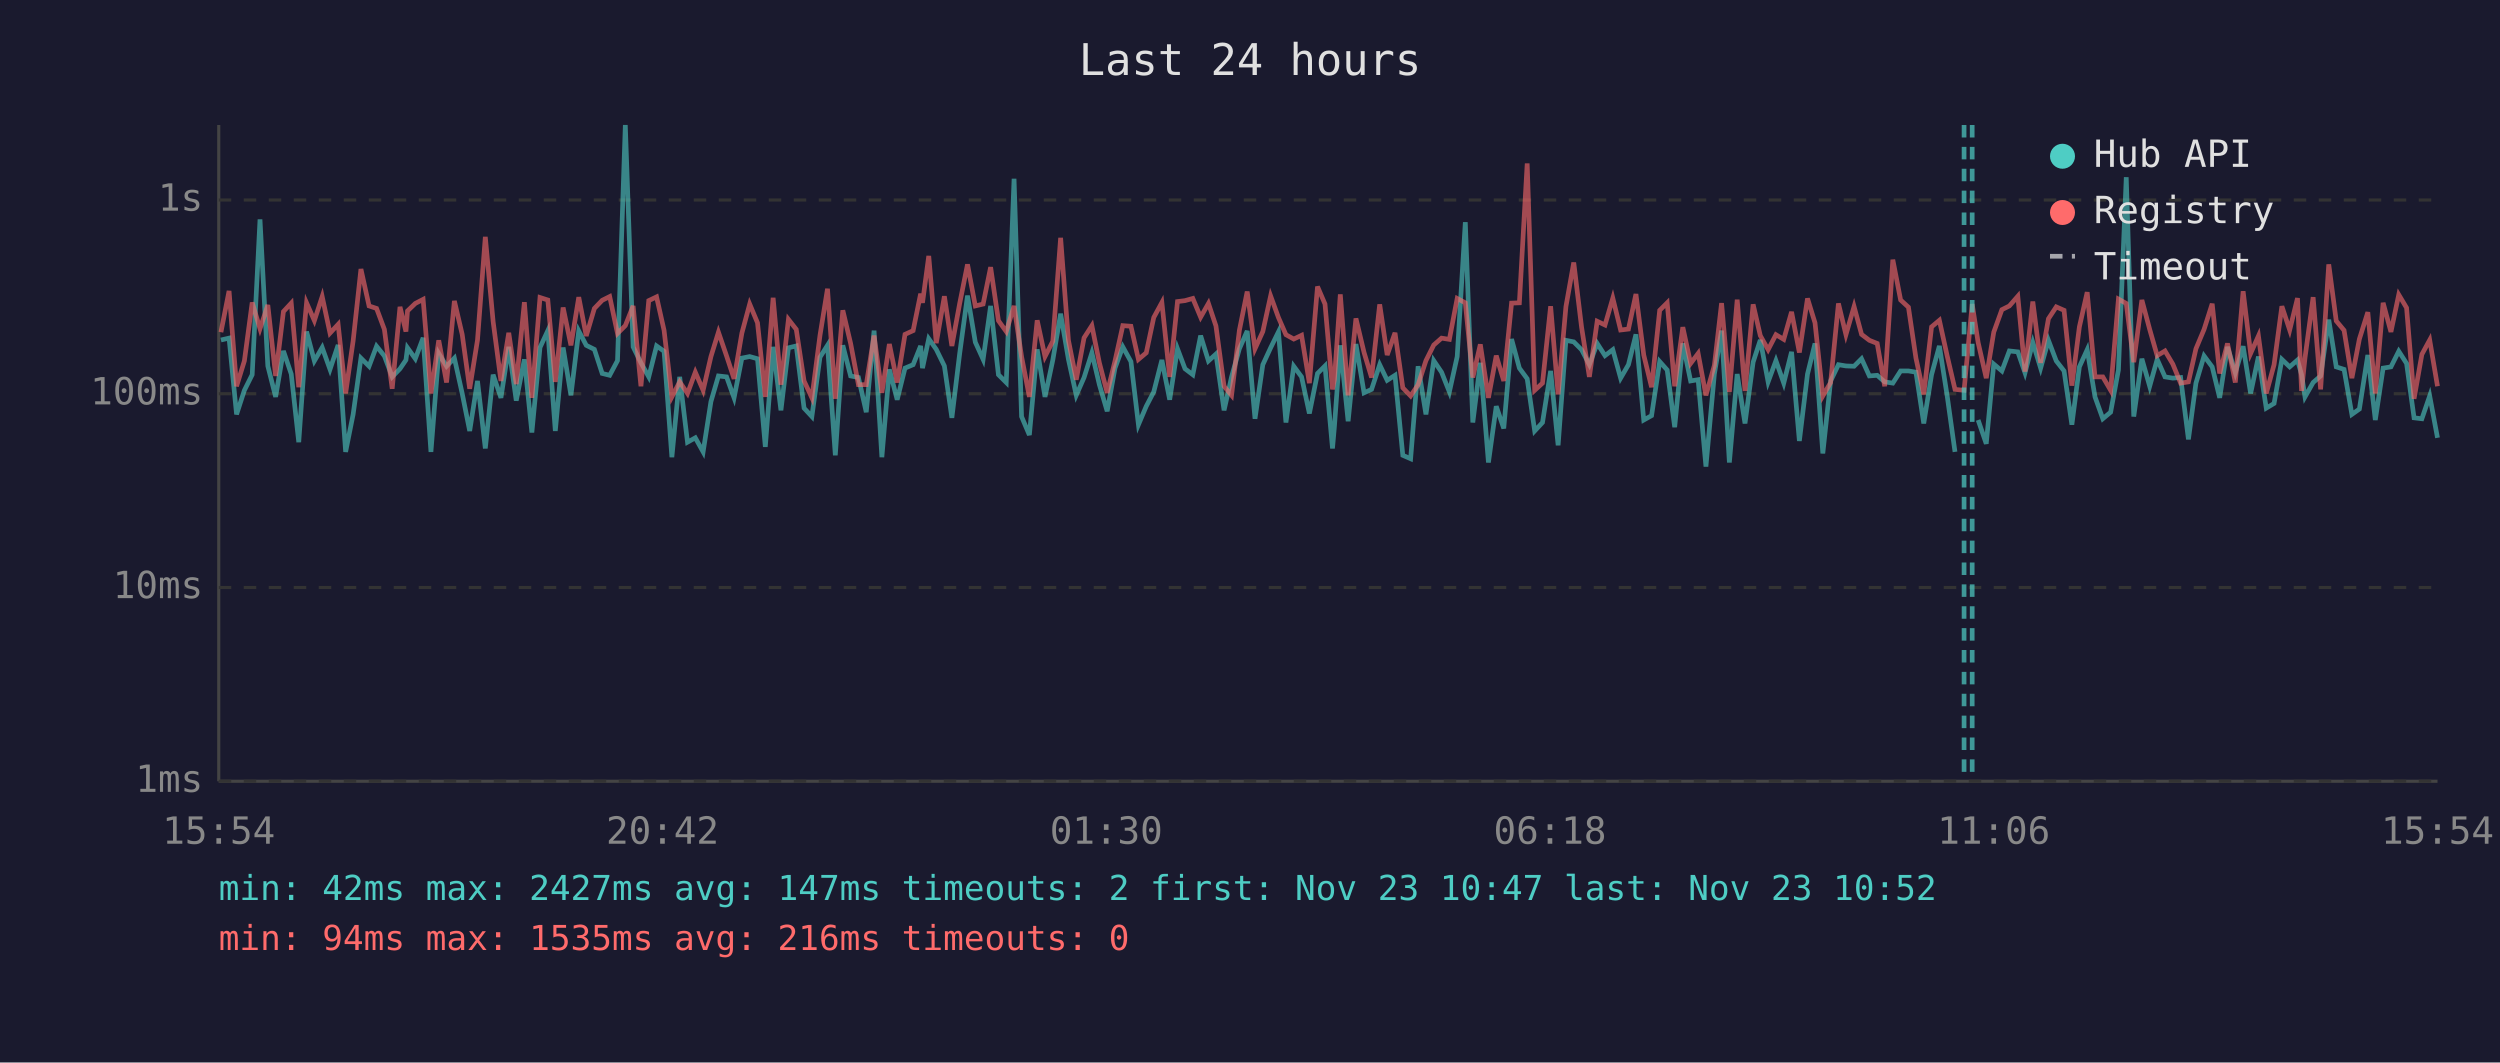
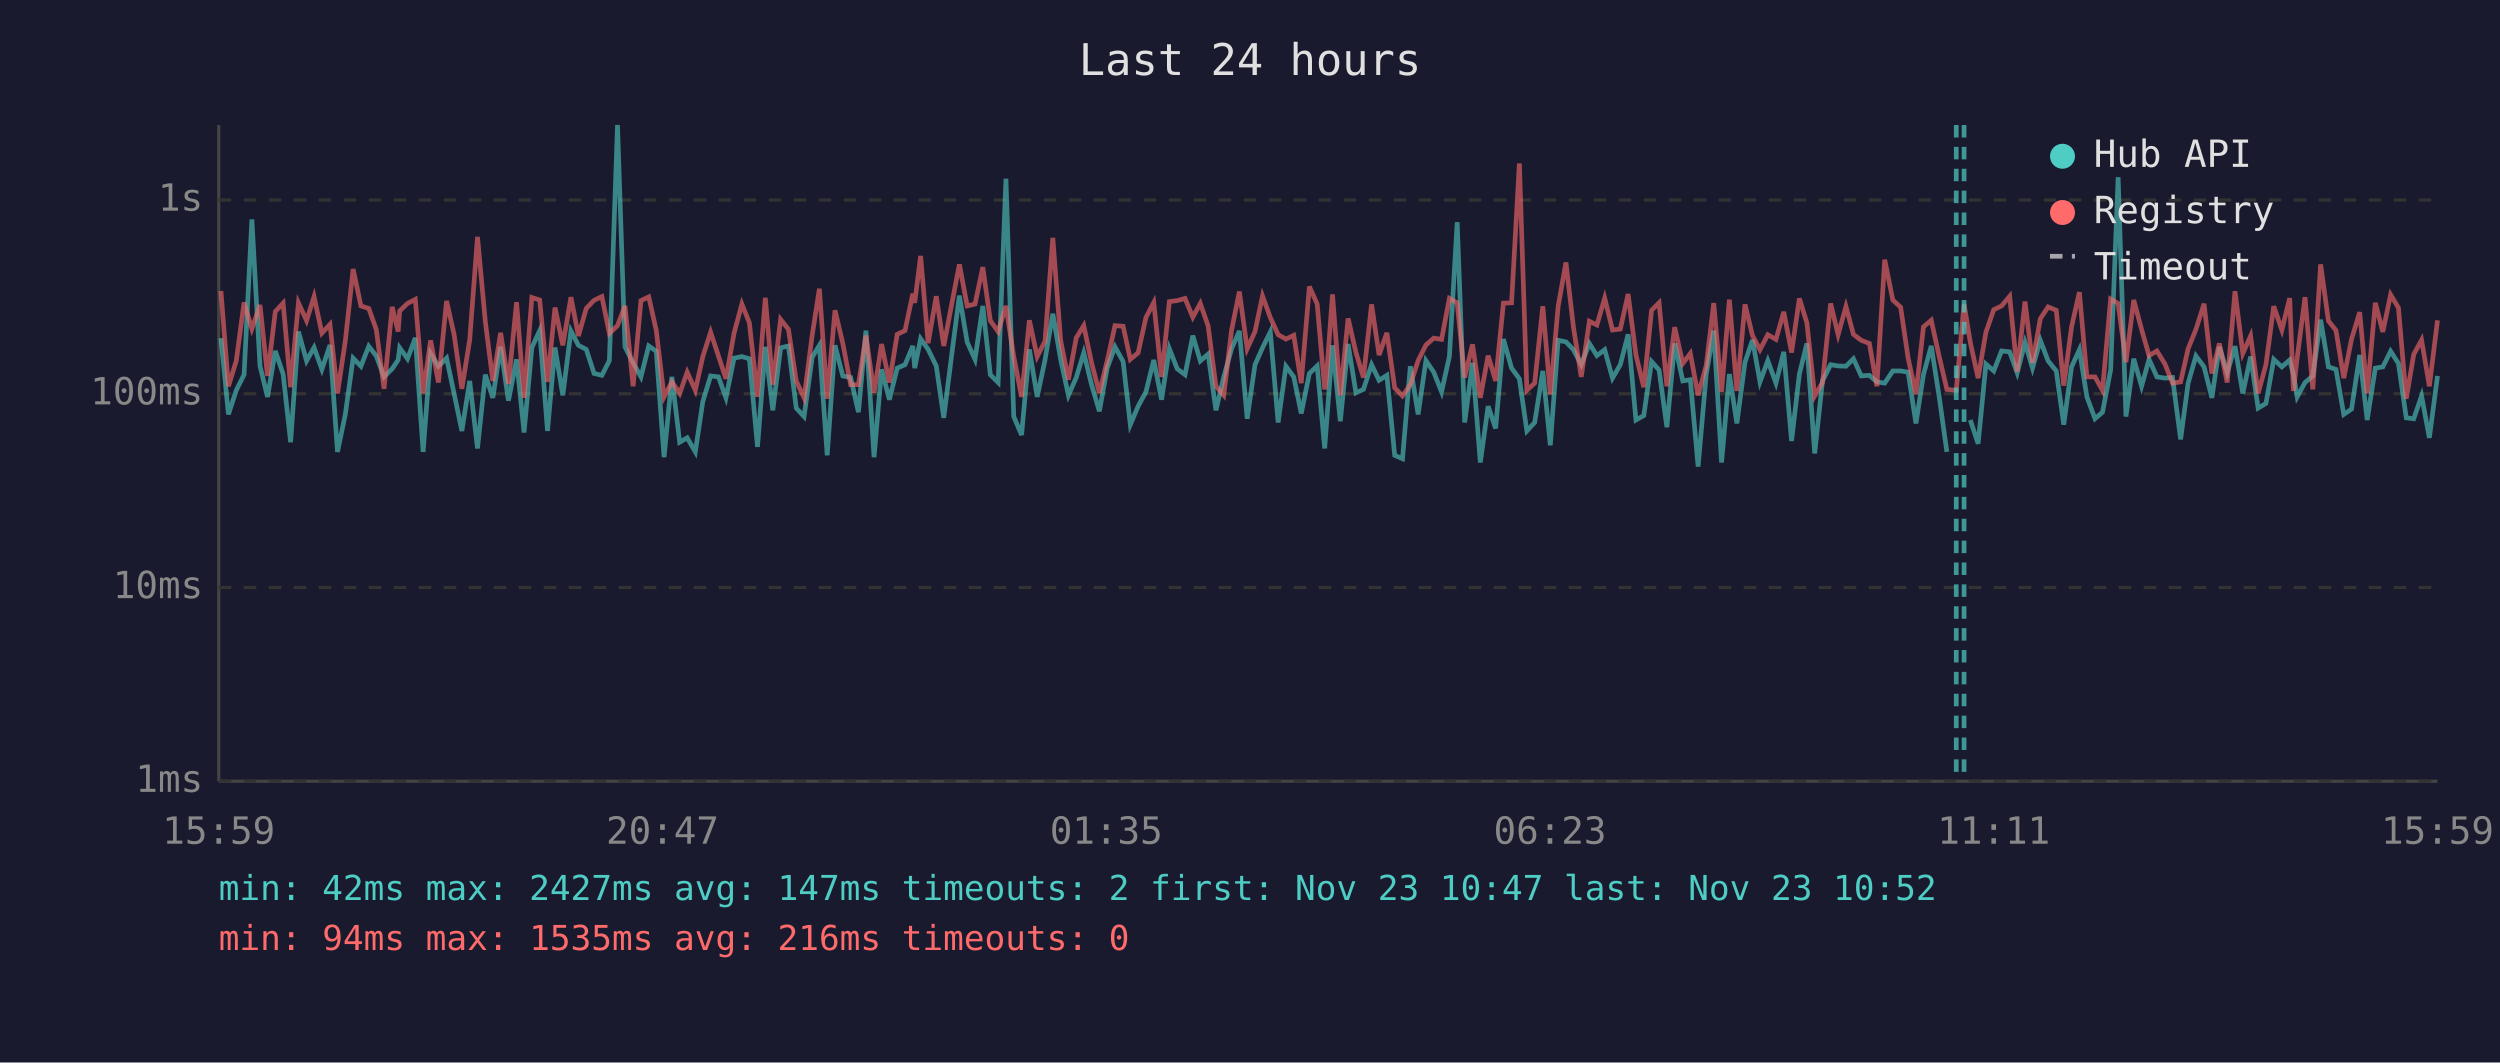
<svg xmlns="http://www.w3.org/2000/svg" viewBox="0 0 800 340" font-family="monospace" font-size="12">
  <rect width="800" height="340" fill="#1a1a2e" />
  <text x="400" y="24" fill="#e0e0e0" font-size="14" text-anchor="middle">Last 24 hours</text>
  <line x1="70" y1="40" x2="70" y2="250" stroke="#444" stroke-width="1" />
  <line x1="70" y1="250" x2="780" y2="250" stroke="#444" stroke-width="1" />
  <line x1="70" y1="250" x2="780" y2="250" stroke="#333" stroke-width="1" stroke-dasharray="4" />
  <text x="65" y="250" fill="#888" text-anchor="end" dominant-baseline="middle">1ms</text>
  <line x1="70" y1="188" x2="780" y2="188" stroke="#333" stroke-width="1" stroke-dasharray="4" />
  <text x="65" y="188" fill="#888" text-anchor="end" dominant-baseline="middle">10ms</text>
  <line x1="70" y1="126" x2="780" y2="126" stroke="#333" stroke-width="1" stroke-dasharray="4" />
  <text x="65" y="126" fill="#888" text-anchor="end" dominant-baseline="middle">100ms</text>
  <line x1="70" y1="64" x2="780" y2="64" stroke="#333" stroke-width="1" stroke-dasharray="4" />
  <text x="65" y="64" fill="#888" text-anchor="end" dominant-baseline="middle">1s</text>
-   <text x="70" y="270" fill="#888" text-anchor="middle">15:54</text>
-   <text x="212" y="270" fill="#888" text-anchor="middle">20:42</text>
-   <text x="354" y="270" fill="#888" text-anchor="middle">01:30</text>
-   <text x="496" y="270" fill="#888" text-anchor="middle">06:18</text>
-   <text x="638" y="270" fill="#888" text-anchor="middle">11:06</text>
-   <text x="780" y="270" fill="#888" text-anchor="middle">15:54</text>
-   <polyline points="70.7,108.8 73.3,108.2 75.7,132.6 78.2,124.9 80.7,119.9 83.2,70.2 85.7,117.1 88.2,127.0 90.7,112.3 93.2,119.7 95.6,141.5 98.1,106.1 100.6,115.5 103.1,111.2 105.6,118.2 108.2,110.4 110.6,144.6 113.0,132.6 115.5,114.6 118.1,117.2 120.5,110.8 123.0,113.9 125.5,120.6 128.0,118.0 129.9,115.2 130.4,111.3 132.9,114.8 135.4,108.1 137.9,144.6 140.4,113.1 142.9,117.2 145.4,114.6 147.9,125.9 150.3,137.9 152.8,121.9 155.3,143.5 157.8,119.9 160.3,127.3 162.8,111.0 165.2,128.2 167.8,115.0 170.2,138.4 172.8,111.2 175.3,105.8 177.7,137.9 180.2,111.2 182.7,126.5 185.2,105.9 187.6,110.5 190.2,111.8 192.7,119.5 195.1,120.1 197.6,115.4 200.1,40.0 202.6,111.0 205.1,116.1 207.6,120.6 210.1,110.7 212.5,112.4 215.0,146.3 217.5,120.6 220.0,141.5 222.5,140.1 225.0,144.6 227.5,128.5 229.9,120.3 232.5,120.6 234.9,127.3 237.4,114.6 239.9,114.1 242.4,114.8 244.9,143.0 247.4,111.0 249.9,131.3 252.3,111.3 254.8,110.7 257.3,130.6 259.8,133.3 262.4,114.3 264.8,110.5 267.3,145.7 269.7,110.5 272.2,120.3 274.7,120.8 277.2,131.9 279.7,105.8 282.2,146.3 284.6,118.2 287.1,127.9 289.6,117.8 292.2,116.7 294.6,110.7 295.2,117.8 297.2,108.4 299.6,111.8 302.2,117.1 304.6,133.7 307.1,113.1 309.6,94.6 312.1,109.5 314.6,115.0 317.0,97.9 319.5,119.9 322.0,122.4 324.5,57.2 326.9,133.3 329.4,139.2 331.9,111.8 334.4,127.0 336.9,115.2 339.4,100.4 341.9,115.0 344.4,126.5 346.9,120.8 349.4,112.9 351.8,123.1 354.3,131.6 356.8,117.8 359.3,111.0 361.9,115.7 364.3,135.9 366.8,130.0 369.2,125.4 371.8,115.2 374.3,127.9 376.8,111.6 379.2,118.0 381.7,119.9 384.2,107.4 386.7,115.5 389.1,113.3 391.7,131.3 394.1,120.6 396.6,111.6 399.1,105.9 401.6,134.0 404.1,116.7 406.6,111.3 409.1,106.2 411.5,135.2 414.0,117.2 416.5,120.6 419.0,132.3 421.6,119.5 424.0,117.1 426.4,143.5 427.0,136.7 428.9,110.5 431.4,134.8 433.9,110.1 436.5,125.7 438.9,124.6 441.5,116.7 443.9,121.7 446.4,120.1 448.9,145.7 451.4,146.8 453.8,117.2 456.3,132.6 458.8,115.4 461.3,119.1 463.8,125.4 466.3,114.1 468.9,71.1 471.3,135.2 473.7,116.1 476.3,148.0 478.8,130.0 481.2,137.1 483.7,108.5 486.2,117.8 488.7,121.2 491.1,137.9 493.6,135.2 496.2,118.7 498.6,142.5 501.1,108.9 503.6,109.4 506.1,111.9 508.6,116.7 511.1,109.9 513.6,113.8 516.1,111.9 518.6,121.0 521.1,116.7 523.5,107.0 526.0,134.4 528.5,133.0 531.1,115.7 533.5,118.4 535.9,136.7 538.5,109.9 541.0,121.9 543.4,121.5 545.9,149.3 548.6,119.7 550.9,105.8 553.4,148.0 555.9,119.7 558.4,135.5 561.0,115.9 563.3,108.8 565.8,122.2 568.3,115.4 570.8,122.6 573.3,112.6 575.8,141.1 578.4,119.7 580.8,109.9 583.3,145.1 585.8,121.9 588.3,116.7 590.7,117.1 593.3,117.2 595.7,114.8 598.2,120.3 600.7,120.1 603.1,122.2 605.7,122.6 608.2,118.7 610.7,118.7 613.1,119.1 615.6,135.5 618.1,119.9 620.6,110.7 623.1,126.7 625.6,144.6" fill="none" stroke="#4ecdc4" stroke-width="1.5" opacity="0.6" />
-   <polyline points="633.0,134.4 635.6,142.0 638.0,116.5 640.6,118.7 643.0,112.3 645.7,112.6 648.0,119.3 650.5,109.6 653.0,117.8 655.5,108.9 658.0,115.5 660.5,118.7 663.0,135.9 665.4,117.4 667.9,111.9 670.4,127.0 672.9,134.0 675.4,131.9 677.9,118.4 680.4,56.7 682.8,133.3 685.4,114.8 687.9,123.6 690.3,115.0 692.8,120.6 695.3,121.0 697.8,120.8 700.3,140.6 702.7,122.6 705.3,113.9 707.9,117.4 710.3,127.3 712.8,111.0 715.3,119.3 717.8,110.8 720.2,125.9 722.7,114.1 725.2,130.6 727.7,129.1 730.2,115.0 732.7,117.4 735.2,115.2 736.5,119.9 737.6,127.0 740.2,122.4 742.6,120.3 745.2,102.3 747.6,117.4 750.1,118.2 752.6,132.6 755.0,130.9 757.7,113.6 760.1,134.4 762.6,117.8 765.1,117.4 767.6,112.4 770.1,116.3 772.5,133.7 775.0,134.0 777.5,126.7 780.0,140.1" fill="none" stroke="#4ecdc4" stroke-width="1.5" opacity="0.6" />
-   <polyline points="70.7,106.3 73.3,93.1 75.7,123.6 78.2,115.5 80.7,96.8 83.2,105.2 85.7,97.6 88.2,120.3 90.7,99.7 93.2,97.0 95.6,123.9 98.1,96.9 100.6,102.6 103.1,94.9 105.6,106.6 108.2,103.8 110.6,125.9 113.0,109.1 115.5,86.1 118.1,97.9 120.5,98.7 123.0,105.4 125.5,124.4 128.0,98.2 129.9,106.1 130.4,99.5 132.9,97.1 135.4,95.8 137.9,125.9 140.4,108.9 142.9,122.4 145.4,96.3 147.9,107.0 150.3,124.4 152.8,108.8 155.3,75.8 157.8,102.9 160.3,121.9 162.8,106.5 165.2,122.9 167.8,96.7 170.2,127.3 172.8,95.2 175.3,96.0 177.7,122.2 180.2,98.4 182.7,110.5 185.2,95.1 187.6,107.5 190.2,98.7 192.7,96.1 195.1,94.9 197.6,106.7 200.1,104.2 202.6,97.9 205.1,123.6 207.6,96.2 210.1,95.0 212.5,105.7 215.0,127.0 217.5,122.2 220.0,125.9 222.5,119.1 225.0,124.9 227.5,114.1 229.9,106.3 232.5,113.9 234.9,121.2 237.4,106.6 239.9,97.3 242.4,103.3 244.9,127.0 247.4,95.3 249.9,123.1 252.3,102.2 254.8,105.4 257.3,121.9 259.8,127.3 262.4,107.3 264.8,92.4 267.3,127.6 269.7,99.3 272.2,109.9 274.7,123.1 277.2,123.1 279.7,107.4 282.2,125.7 284.6,110.1 287.1,122.4 289.6,107.0 292.2,105.8 294.6,94.0 295.2,96.9 297.2,81.9 299.6,109.8 302.2,94.8 304.6,110.7 307.1,97.1 309.6,84.6 312.1,97.9 314.6,97.3 317.0,85.5 319.5,102.6 322.0,106.1 324.5,97.9 326.9,114.1 329.4,127.0 331.9,102.5 334.4,114.1 336.9,109.2 339.4,76.1 341.9,108.9 344.4,121.5 346.9,108.1 349.4,104.2 351.8,116.1 354.3,125.7 356.8,115.5 359.3,104.2 361.9,104.4 364.3,115.0 366.8,112.9 369.2,101.6 371.8,96.8 374.3,120.6 376.8,96.5 379.2,96.2 381.7,95.5 384.2,101.5 386.7,97.1 389.1,104.3 391.7,123.6 394.1,126.5 396.6,105.7 399.1,93.3 401.6,111.6 404.1,106.1 406.6,94.7 409.1,101.6 411.5,107.1 414.0,108.5 416.5,107.3 419.0,122.6 421.6,91.7 424.0,97.3 426.4,124.6 427.0,121.5 428.9,94.2 431.4,126.5 433.9,101.9 436.5,112.8 438.9,120.8 441.5,97.4 443.9,113.6 446.4,106.5 448.9,124.1 451.4,126.7 453.8,123.1 456.3,115.4 458.8,110.4 461.3,108.2 463.8,108.6 466.3,95.5 468.9,96.9 471.3,120.8 473.7,110.2 476.3,127.3 478.8,113.8 481.2,121.9 483.7,97.0 486.2,96.9 488.7,52.3 491.1,124.9 493.6,122.6 496.2,98.0 498.6,126.2 501.1,98.1 503.6,84.0 506.1,104.7 508.6,120.6 511.1,102.8 513.6,104.0 516.1,95.4 518.6,105.6 521.1,105.3 523.5,94.1 526.0,113.6 528.5,123.9 531.1,99.3 533.5,96.9 535.9,123.6 538.5,104.7 541.0,116.3 543.4,113.1 545.9,126.5 548.6,116.9 550.9,97.0 553.4,125.4 555.9,95.9 558.4,125.1 561.0,97.4 563.3,107.4 565.8,111.9 568.3,107.1 570.8,108.6 573.3,99.8 575.8,112.8 578.4,95.5 580.8,103.3 583.3,126.7 585.8,122.4 588.3,97.1 590.7,107.1 593.3,98.1 595.7,107.0 598.2,108.9 600.7,109.9 603.1,123.6 605.7,83.1 608.2,96.0 610.7,98.3 613.1,114.6 615.6,126.2 618.1,104.6 620.6,102.5 623.1,113.9 625.6,124.6 628.5,124.9 631.1,97.3 633.0,109.6 635.6,121.0 638.0,106.3 640.6,99.1 643.0,97.9 645.7,94.8 648.0,118.9 650.5,96.5 653.0,116.1 655.5,102.0 658.0,98.2 660.5,99.3 663.0,123.4 665.4,104.6 667.9,93.5 670.4,120.6 672.9,120.6 675.4,124.9 677.9,95.7 680.4,97.1 682.8,115.9 685.4,96.0 687.9,105.4 690.3,113.8 692.8,112.3 695.3,116.5 697.8,122.6 700.3,122.2 702.7,111.6 705.3,105.4 707.9,97.2 710.3,119.5 712.8,109.9 715.3,122.4 717.8,93.2 720.2,113.1 722.7,107.5 725.2,125.9 727.7,116.7 730.2,98.0 732.7,105.6 735.2,95.4 736.5,125.1 737.6,114.5 740.2,95.1 742.6,124.6 745.2,84.6 747.6,102.7 750.1,105.7 752.6,121.0 755.0,108.5 757.7,99.9 760.1,125.9 762.6,96.9 765.1,106.2 767.6,94.3 770.1,98.5 772.5,127.6 775.0,113.4 777.5,108.8 780.0,123.6" fill="none" stroke="#ff6b6b" stroke-width="1.5" opacity="0.6" />
+   <text x="70" y="270" fill="#888" text-anchor="middle">15:59</text>
+   <text x="212" y="270" fill="#888" text-anchor="middle">20:47</text>
+   <text x="354" y="270" fill="#888" text-anchor="middle">01:35</text>
+   <text x="496" y="270" fill="#888" text-anchor="middle">06:23</text>
+   <text x="638" y="270" fill="#888" text-anchor="middle">11:11</text>
+   <text x="780" y="270" fill="#888" text-anchor="middle">15:59</text>
+   <polyline points="70.7,108.2 73.1,132.6 75.6,124.9 78.1,119.9 80.6,70.2 83.2,117.1 85.6,127.0 88.1,112.3 90.6,119.7 93.0,141.5 95.5,106.1 98.1,115.5 100.5,111.2 103.0,118.2 105.6,110.4 108.0,144.6 110.5,132.6 113.0,114.6 115.5,117.2 118.0,110.8 120.4,113.9 122.9,120.6 125.5,118.0 127.4,115.2 127.9,111.3 130.4,114.8 132.9,108.1 135.4,144.6 137.8,113.1 140.3,117.2 142.9,114.6 145.3,125.9 147.8,137.9 150.3,121.9 152.8,143.5 155.3,119.9 157.7,127.3 160.2,111.0 162.7,128.2 165.3,115.0 167.7,138.4 170.2,111.2 172.7,105.8 175.2,137.9 177.6,111.2 180.1,126.5 182.7,105.9 185.1,110.5 187.6,111.8 190.1,119.5 192.6,120.1 195.0,115.4 197.6,40.0 200.0,111.0 202.6,116.1 205.1,120.6 207.6,110.7 210.0,112.4 212.5,146.3 215.0,120.6 217.5,141.5 219.9,140.1 222.5,144.6 224.9,128.5 227.4,120.3 229.9,120.6 232.3,127.3 234.9,114.6 237.4,114.1 239.8,114.8 242.4,143.0 244.9,111.0 247.3,131.3 249.8,111.3 252.3,110.7 254.8,130.6 257.3,133.3 259.9,114.3 262.2,110.5 264.7,145.7 267.2,110.5 269.7,120.3 272.2,120.8 274.7,131.9 277.1,105.8 279.7,146.3 282.1,118.2 284.6,127.9 287.1,117.8 289.6,116.7 292.1,110.7 292.7,117.8 294.6,108.4 297.0,111.8 299.6,117.1 302.0,133.7 304.6,113.1 307.0,94.6 309.5,109.5 312.0,115.0 314.5,97.9 316.9,119.9 319.4,122.4 321.9,57.2 324.4,133.3 326.9,139.2 329.4,111.8 331.9,127.0 334.4,115.2 336.9,100.4 339.4,115.0 341.9,126.5 344.4,120.8 346.8,112.9 349.3,123.1 351.8,131.6 354.3,117.8 356.8,111.0 359.4,115.7 361.7,135.9 364.2,130.0 366.7,125.4 369.2,115.2 371.7,127.9 374.2,111.6 376.7,118.0 379.2,119.9 381.7,107.4 384.1,115.5 386.6,113.3 389.1,131.3 391.6,120.6 394.1,111.6 396.6,105.9 399.1,134.0 401.6,116.7 404.0,111.3 406.5,106.2 409.0,135.2 411.5,117.2 414.0,120.6 416.4,132.3 419.0,119.5 421.5,117.1 423.9,143.5 424.4,136.7 426.4,110.5 428.9,134.8 431.4,110.1 433.9,125.7 436.3,124.6 438.9,116.7 441.3,121.7 443.8,120.1 446.3,145.7 448.8,146.8 451.3,117.2 453.8,132.6 456.3,115.4 458.8,119.1 461.3,125.4 463.8,114.1 466.3,71.1 468.7,135.2 471.2,116.1 473.7,148.0 476.2,130.0 478.6,137.1 481.1,108.5 483.7,117.8 486.2,121.2 488.6,137.9 491.1,135.2 493.7,118.7 496.1,142.5 498.6,108.9 501.1,109.4 503.5,111.9 506.0,116.7 508.6,109.9 511.0,113.8 513.5,111.9 516.0,121.0 518.5,116.7 521.0,107.0 523.5,134.4 526.0,133.0 528.5,115.7 530.9,118.4 533.4,136.7 535.9,109.9 538.5,121.9 540.9,121.5 543.4,149.3 546.0,119.7 548.4,105.8 550.9,148.0 553.4,119.7 555.8,135.5 558.4,115.9 560.8,108.8 563.2,122.2 565.7,115.4 568.3,122.6 570.8,112.6 573.3,141.1 575.8,119.7 578.2,109.9 580.7,145.1 583.2,121.9 585.8,116.7 588.2,117.1 590.7,117.2 593.1,114.8 595.6,120.3 598.2,120.1 600.6,122.2 603.1,122.6 605.7,118.7 608.2,118.7 610.6,119.1 613.1,135.5 615.5,119.9 618.0,110.7 620.5,126.7 623.0,144.6" fill="none" stroke="#4ecdc4" stroke-width="1.5" opacity="0.6" />
+   <polyline points="630.5,134.4 633.0,142.0 635.5,116.5 638.0,118.7 640.5,112.3 643.1,112.6 645.5,119.3 648.0,109.6 650.4,117.8 652.9,108.9 655.4,115.5 658.0,118.7 660.4,135.9 662.9,117.4 665.4,111.9 667.8,127.0 670.4,134.0 672.8,131.9 675.4,118.4 677.8,56.7 680.3,133.3 682.8,114.8 685.3,123.6 687.7,115.0 690.2,120.6 692.8,121.0 695.2,120.8 697.8,140.6 700.2,122.6 702.7,113.9 705.3,117.4 707.8,127.3 710.2,111.0 712.7,119.3 715.2,110.8 717.7,125.9 720.2,114.1 722.6,130.6 725.1,129.1 727.6,115.0 730.2,117.4 732.7,115.2 733.9,119.9 735.1,127.0 737.6,122.4 740.1,120.3 742.6,102.3 745.1,117.4 747.5,118.2 750.0,132.6 752.5,130.9 755.1,113.6 757.5,134.4 760.1,117.8 762.5,117.4 765.0,112.4 767.5,116.3 770.0,133.7 772.4,134.0 774.9,126.7 777.4,140.1 780.0,120.3" fill="none" stroke="#4ecdc4" stroke-width="1.5" opacity="0.6" />
+   <polyline points="70.7,93.1 73.1,123.6 75.6,115.5 78.1,96.8 80.6,105.2 83.2,97.6 85.6,120.3 88.1,99.7 90.6,97.0 93.0,123.9 95.5,96.9 98.1,102.6 100.5,94.9 103.0,106.6 105.6,103.8 108.0,125.9 110.5,109.1 113.0,86.1 115.5,97.9 118.0,98.7 120.4,105.4 122.9,124.4 125.5,98.2 127.4,106.1 127.9,99.5 130.4,97.1 132.9,95.8 135.4,125.9 137.8,108.9 140.3,122.4 142.9,96.3 145.3,107.0 147.8,124.4 150.3,108.8 152.8,75.8 155.3,102.9 157.7,121.9 160.2,106.5 162.7,122.9 165.3,96.7 167.7,127.3 170.2,95.2 172.7,96.0 175.2,122.2 177.6,98.4 180.1,110.5 182.7,95.1 185.1,107.5 187.6,98.7 190.1,96.1 192.6,94.9 195.0,106.7 197.6,104.2 200.0,97.9 202.6,123.6 205.1,96.2 207.6,95.0 210.0,105.7 212.5,127.0 215.0,122.2 217.5,125.9 219.9,119.1 222.5,124.9 224.9,114.1 227.4,106.3 229.9,113.9 232.3,121.2 234.9,106.6 237.4,97.3 239.8,103.3 242.4,127.0 244.9,95.3 247.3,123.1 249.8,102.2 252.3,105.4 254.8,121.9 257.3,127.3 259.9,107.3 262.2,92.4 264.7,127.6 267.2,99.3 269.7,109.9 272.2,123.1 274.7,123.1 277.1,107.4 279.7,125.7 282.1,110.1 284.6,122.4 287.1,107.0 289.6,105.8 292.1,94.0 292.7,96.9 294.6,81.9 297.0,109.8 299.6,94.8 302.0,110.7 304.6,97.1 307.0,84.6 309.5,97.9 312.0,97.3 314.5,85.5 316.9,102.6 319.4,106.1 321.9,97.9 324.4,114.1 326.9,127.0 329.4,102.5 331.9,114.1 334.4,109.2 336.9,76.1 339.4,108.9 341.9,121.5 344.4,108.1 346.8,104.2 349.3,116.1 351.8,125.7 354.3,115.5 356.8,104.2 359.4,104.4 361.7,115.0 364.2,112.9 366.7,101.6 369.2,96.8 371.7,120.6 374.2,96.5 376.7,96.2 379.2,95.5 381.7,101.5 384.1,97.1 386.6,104.3 389.1,123.6 391.6,126.5 394.1,105.7 396.6,93.3 399.1,111.6 401.6,106.1 404.0,94.7 406.5,101.6 409.0,107.1 411.5,108.5 414.0,107.3 416.4,122.6 419.0,91.7 421.5,97.3 423.9,124.6 424.4,121.5 426.4,94.2 428.9,126.5 431.4,101.9 433.9,112.8 436.3,120.8 438.9,97.4 441.3,113.6 443.8,106.5 446.3,124.1 448.8,126.7 451.3,123.1 453.8,115.4 456.3,110.4 458.8,108.2 461.3,108.6 463.8,95.5 466.3,96.9 468.7,120.8 471.2,110.2 473.7,127.3 476.2,113.8 478.6,121.9 481.1,97.0 483.7,96.9 486.2,52.3 488.6,124.9 491.1,122.6 493.7,98.0 496.1,126.2 498.6,98.1 501.1,84.0 503.5,104.7 506.0,120.6 508.6,102.8 511.0,104.0 513.5,95.4 516.0,105.6 518.5,105.3 521.0,94.1 523.5,113.6 526.0,123.9 528.5,99.3 530.9,96.9 533.4,123.6 535.9,104.7 538.5,116.3 540.9,113.1 543.4,126.5 546.0,116.9 548.4,97.0 550.9,125.4 553.4,95.9 555.8,125.1 558.4,97.4 560.8,107.4 563.2,111.9 565.7,107.1 568.3,108.6 570.8,99.8 573.3,112.8 575.8,95.5 578.2,103.3 580.7,126.7 583.2,122.4 585.8,97.1 588.2,107.1 590.7,98.1 593.1,107.0 595.6,108.9 598.2,109.9 600.6,123.6 603.1,83.1 605.7,96.0 608.2,98.3 610.6,114.6 613.1,126.2 615.5,104.6 618.0,102.5 620.5,113.9 623.0,124.6 626.0,124.9 628.5,97.3 630.5,109.6 633.0,121.0 635.5,106.3 638.0,99.1 640.5,97.9 643.1,94.8 645.5,118.9 648.0,96.5 650.4,116.1 652.9,102.0 655.4,98.2 658.0,99.3 660.4,123.4 662.9,104.6 665.4,93.5 667.8,120.6 670.4,120.6 672.8,124.9 675.4,95.7 677.8,97.1 680.3,115.9 682.8,96.0 685.3,105.4 687.7,113.8 690.2,112.3 692.8,116.5 695.2,122.6 697.8,122.2 700.2,111.6 702.7,105.4 705.3,97.2 707.8,119.5 710.2,109.9 712.7,122.4 715.2,93.2 717.7,113.1 720.2,107.5 722.6,125.9 725.1,116.7 727.6,98.0 730.2,105.6 732.7,95.4 733.9,125.1 735.1,114.5 737.6,95.1 740.1,124.6 742.6,84.6 745.1,102.7 747.5,105.7 750.0,121.0 752.5,108.5 755.1,99.9 757.5,125.9 760.1,96.9 762.5,106.2 765.0,94.3 767.5,98.5 770.0,127.6 772.4,113.4 774.9,108.8 777.4,123.6 780.0,102.5" fill="none" stroke="#ff6b6b" stroke-width="1.5" opacity="0.6" />
+   <line x1="626.0" y1="40" x2="626.0" y2="250" stroke="#4ecdc4" stroke-width="1.5" stroke-dasharray="4,3" opacity="0.7" />
  <line x1="628.5" y1="40" x2="628.5" y2="250" stroke="#4ecdc4" stroke-width="1.5" stroke-dasharray="4,3" opacity="0.7" />
-   <line x1="631.1" y1="40" x2="631.1" y2="250" stroke="#4ecdc4" stroke-width="1.5" stroke-dasharray="4,3" opacity="0.7" />
  <circle cx="660" cy="50" r="4" fill="#4ecdc4" />
  <text x="670" y="50" fill="#e0e0e0" dominant-baseline="middle">Hub API</text>
  <circle cx="660" cy="68" r="4" fill="#ff6b6b" />
  <text x="670" y="68" fill="#e0e0e0" dominant-baseline="middle">Registry</text>
  <line x1="656" y1="82" x2="664" y2="82" stroke="#e0e0e0" stroke-width="1.5" stroke-dasharray="4,3" opacity="0.7" />
  <text x="670" y="86" fill="#e0e0e0" dominant-baseline="middle">Timeout</text>
  <text x="70" y="288" fill="#4ecdc4" font-size="11">min: 42ms  max: 2427ms  avg: 147ms  timeouts: 2  first: Nov 23 10:47  last: Nov 23 10:52</text>
  <text x="70" y="304" fill="#ff6b6b" font-size="11">min: 94ms  max: 1535ms  avg: 216ms  timeouts: 0</text>
</svg>
